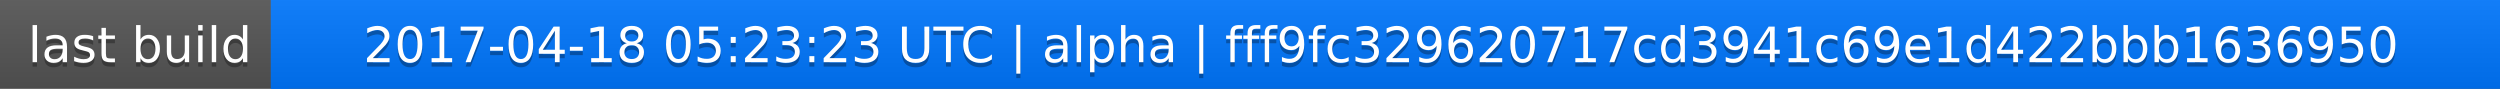
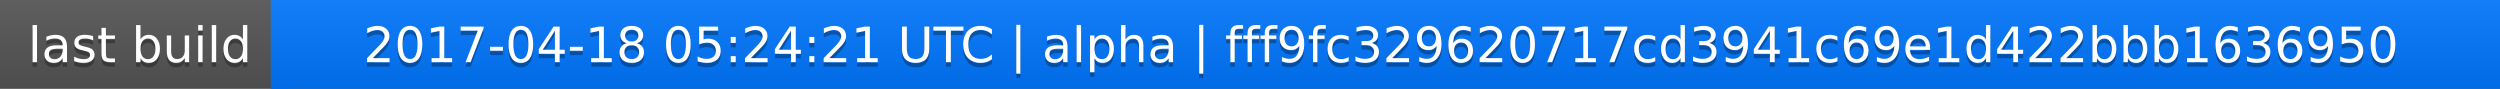
<svg xmlns="http://www.w3.org/2000/svg" width="563" height="20">
  <linearGradient id="a" x2="0" y2="100%">
    <stop offset="0" stop-color="#bbb" stop-opacity=".1" />
    <stop offset="1" stop-opacity=".1" />
  </linearGradient>
  <rect rx="0" width="563" height="20" fill="#555" />
  <rect rx="0" x="61" width="502" height="20" fill="#07f" />
  <path fill="#07f" d="M61 0h4v20h-4z" />
  <rect rx="0" width="563" height="20" fill="url(#a)" />
  <g fill="#fff" text-anchor="middle" font-family="DejaVu Sans,Verdana,Geneva,sans-serif" font-size="11">
    <text x="31.5" y="15" fill="#010101" fill-opacity=".3">last build</text>
    <text x="31.5" y="14">last build</text>
-     <text x="311" y="15" fill="#010101" fill-opacity=".3">2017-04-18 05:23:23 UTC | alpha | fff9fc329620717cd3941c69e1d422bbb1636950</text>
-     <text x="311" y="14">2017-04-18 05:23:23 UTC | alpha | fff9fc329620717cd3941c69e1d422bbb1636950</text>
+     <text x="311" y="15" fill="#010101" fill-opacity=".3">2017-04-18 05:24:21 UTC | alpha | fff9fc329620717cd3941c69e1d422bbb1636950</text>
+     <text x="311" y="14">2017-04-18 05:24:21 UTC | alpha | fff9fc329620717cd3941c69e1d422bbb1636950</text>
  </g>
</svg>
